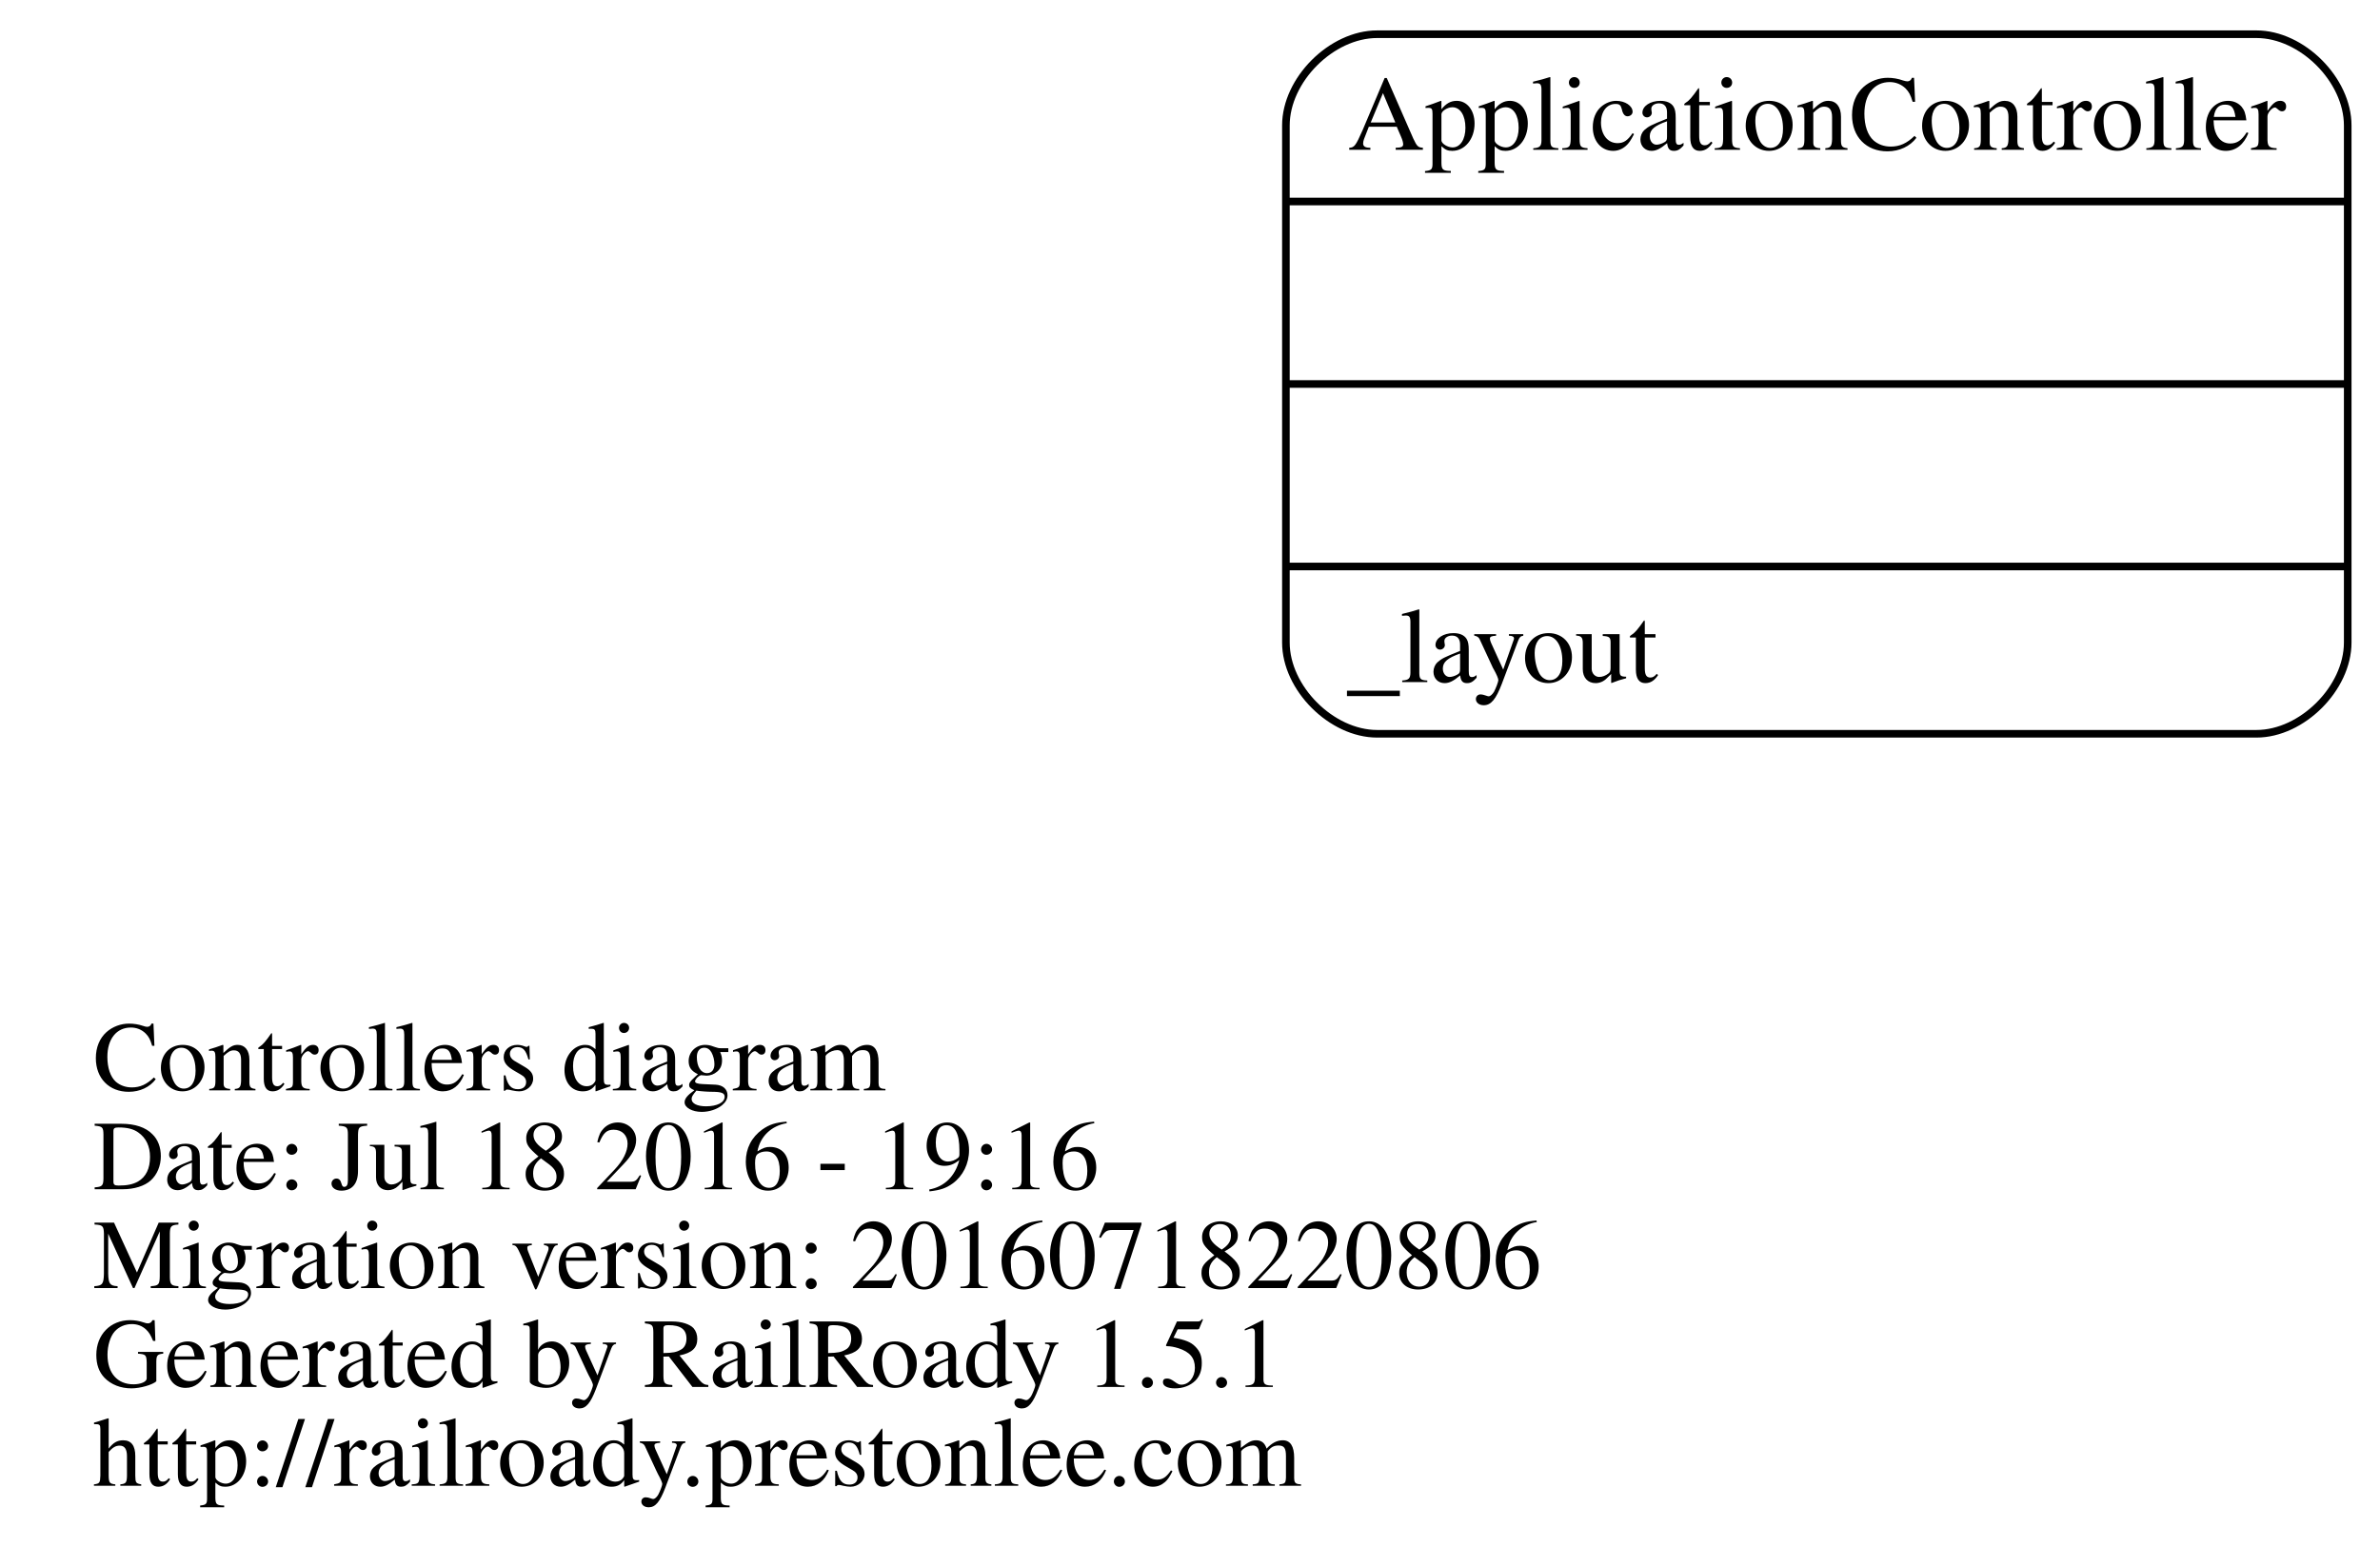
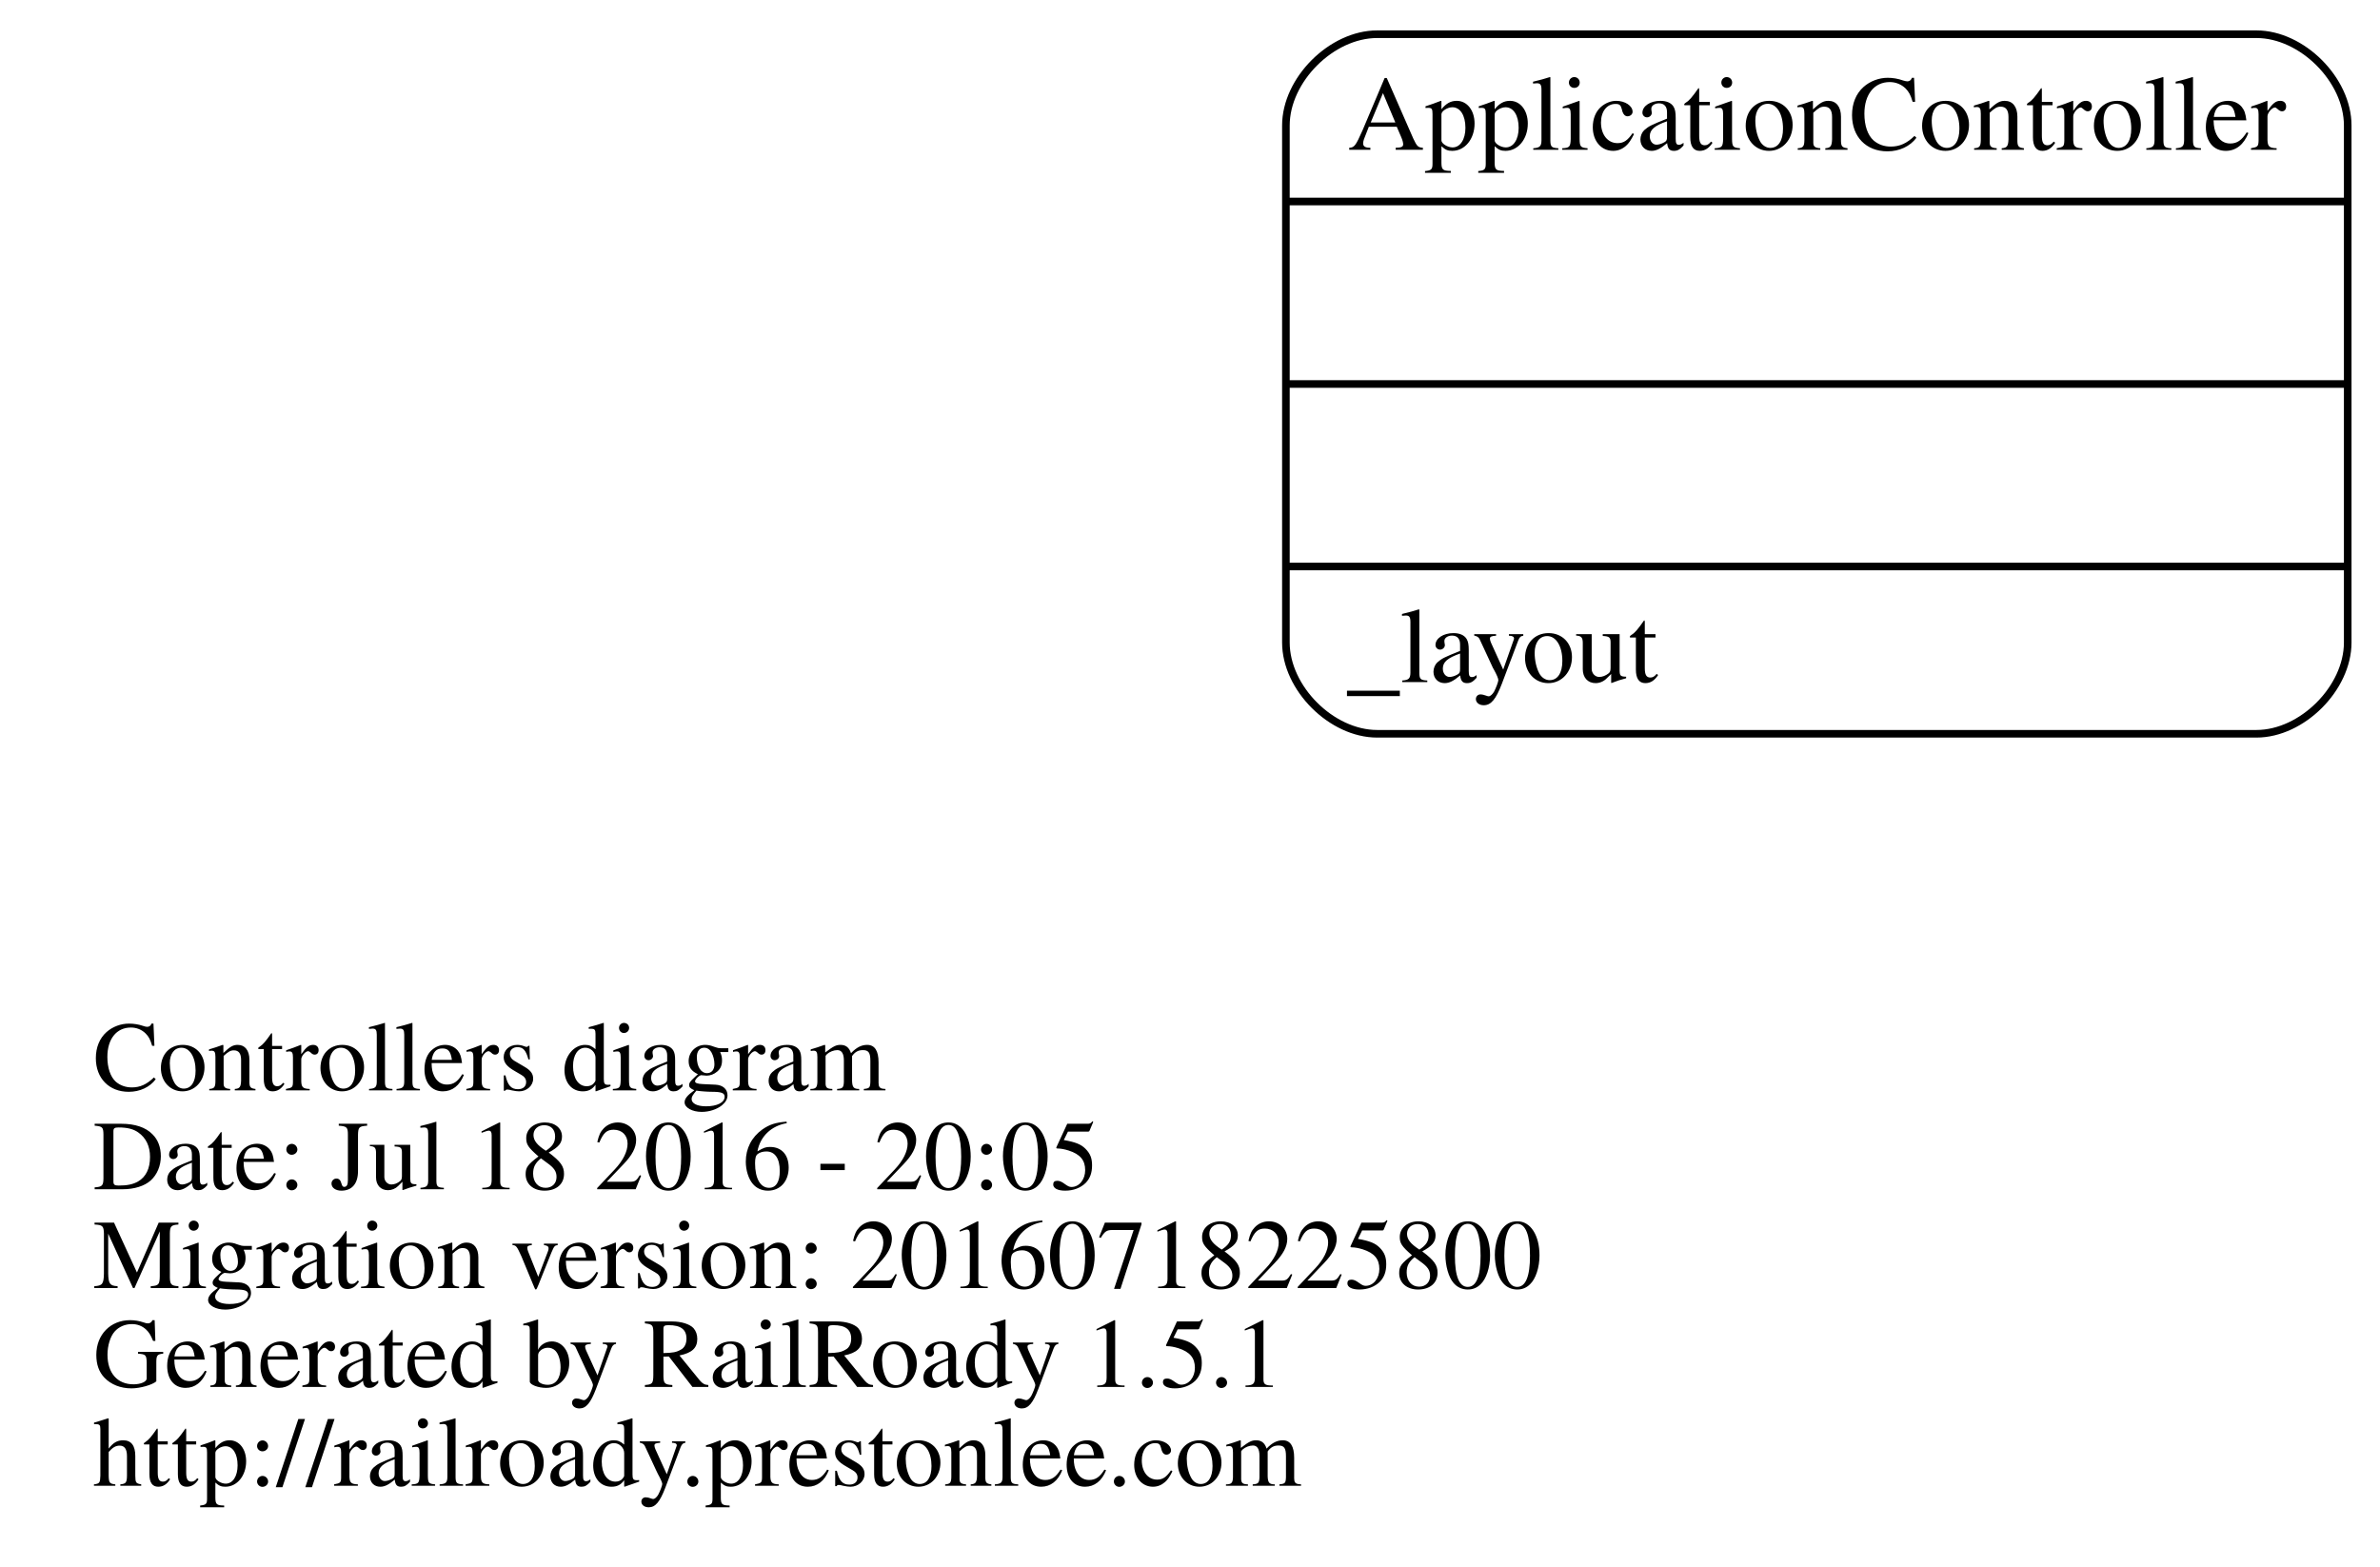
<svg xmlns="http://www.w3.org/2000/svg" width="313pt" height="206pt" viewBox="0.00 0.00 312.51 206.00">
  <g id="graph0" class="graph" transform="scale(1 1) rotate(0) translate(108.688 157.5)">
    <polygon fill="none" stroke="none" points="-108.688,48.5 -108.688,-157.5 203.821,-157.5 203.821,48.5 -108.688,48.5" />
    <g id="node1" class="node">
      <text text-anchor="start" x="-96.688" y="-14.1" font-family="Times,serif" font-size="13.00">Controllers diagram</text>
-       <text text-anchor="start" x="-96.688" y="-1.1" font-family="Times,serif" font-size="13.00">Date: Jul 18 2016 - 19:16</text>
-       <text text-anchor="start" x="-96.688" y="11.9" font-family="Times,serif" font-size="13.00">Migration version: 20160718220806</text>
+       <text text-anchor="start" x="-96.688" y="-1.1" font-family="Times,serif" font-size="13.00">Date: Jul 18 2016 - 20:05</text>
+       <text text-anchor="start" x="-96.688" y="11.9" font-family="Times,serif" font-size="13.00">Migration version: 20160718225800</text>
      <text text-anchor="start" x="-96.688" y="24.9" font-family="Times,serif" font-size="13.00">Generated by RailRoady 1.5.1</text>
      <text text-anchor="start" x="-96.688" y="37.9" font-family="Times,serif" font-size="13.00">http://railroady.prestonlee.com</text>
    </g>
    <g id="node2" class="node">
      <path fill="none" stroke="black" d="M72.179,-61C72.179,-61 187.821,-61 187.821,-61 193.821,-61 199.821,-67 199.821,-73 199.821,-73 199.821,-141 199.821,-141 199.821,-147 193.821,-153 187.821,-153 187.821,-153 72.179,-153 72.179,-153 66.179,-153 60.179,-147 60.179,-141 60.179,-141 60.179,-73 60.179,-73 60.179,-67 66.179,-61 72.179,-61" />
      <text text-anchor="middle" x="130" y="-137.8" font-family="Times,serif" font-size="14.00">ApplicationController</text>
      <polyline fill="none" stroke="black" points="60.179,-131 199.821,-131 " />
      <polyline fill="none" stroke="black" points="60.179,-107 199.821,-107 " />
      <polyline fill="none" stroke="black" points="60.179,-83 199.821,-83 " />
      <text text-anchor="start" x="68.179" y="-67.8" font-family="Times,serif" font-size="14.00">_layout</text>
    </g>
  </g>
</svg>
